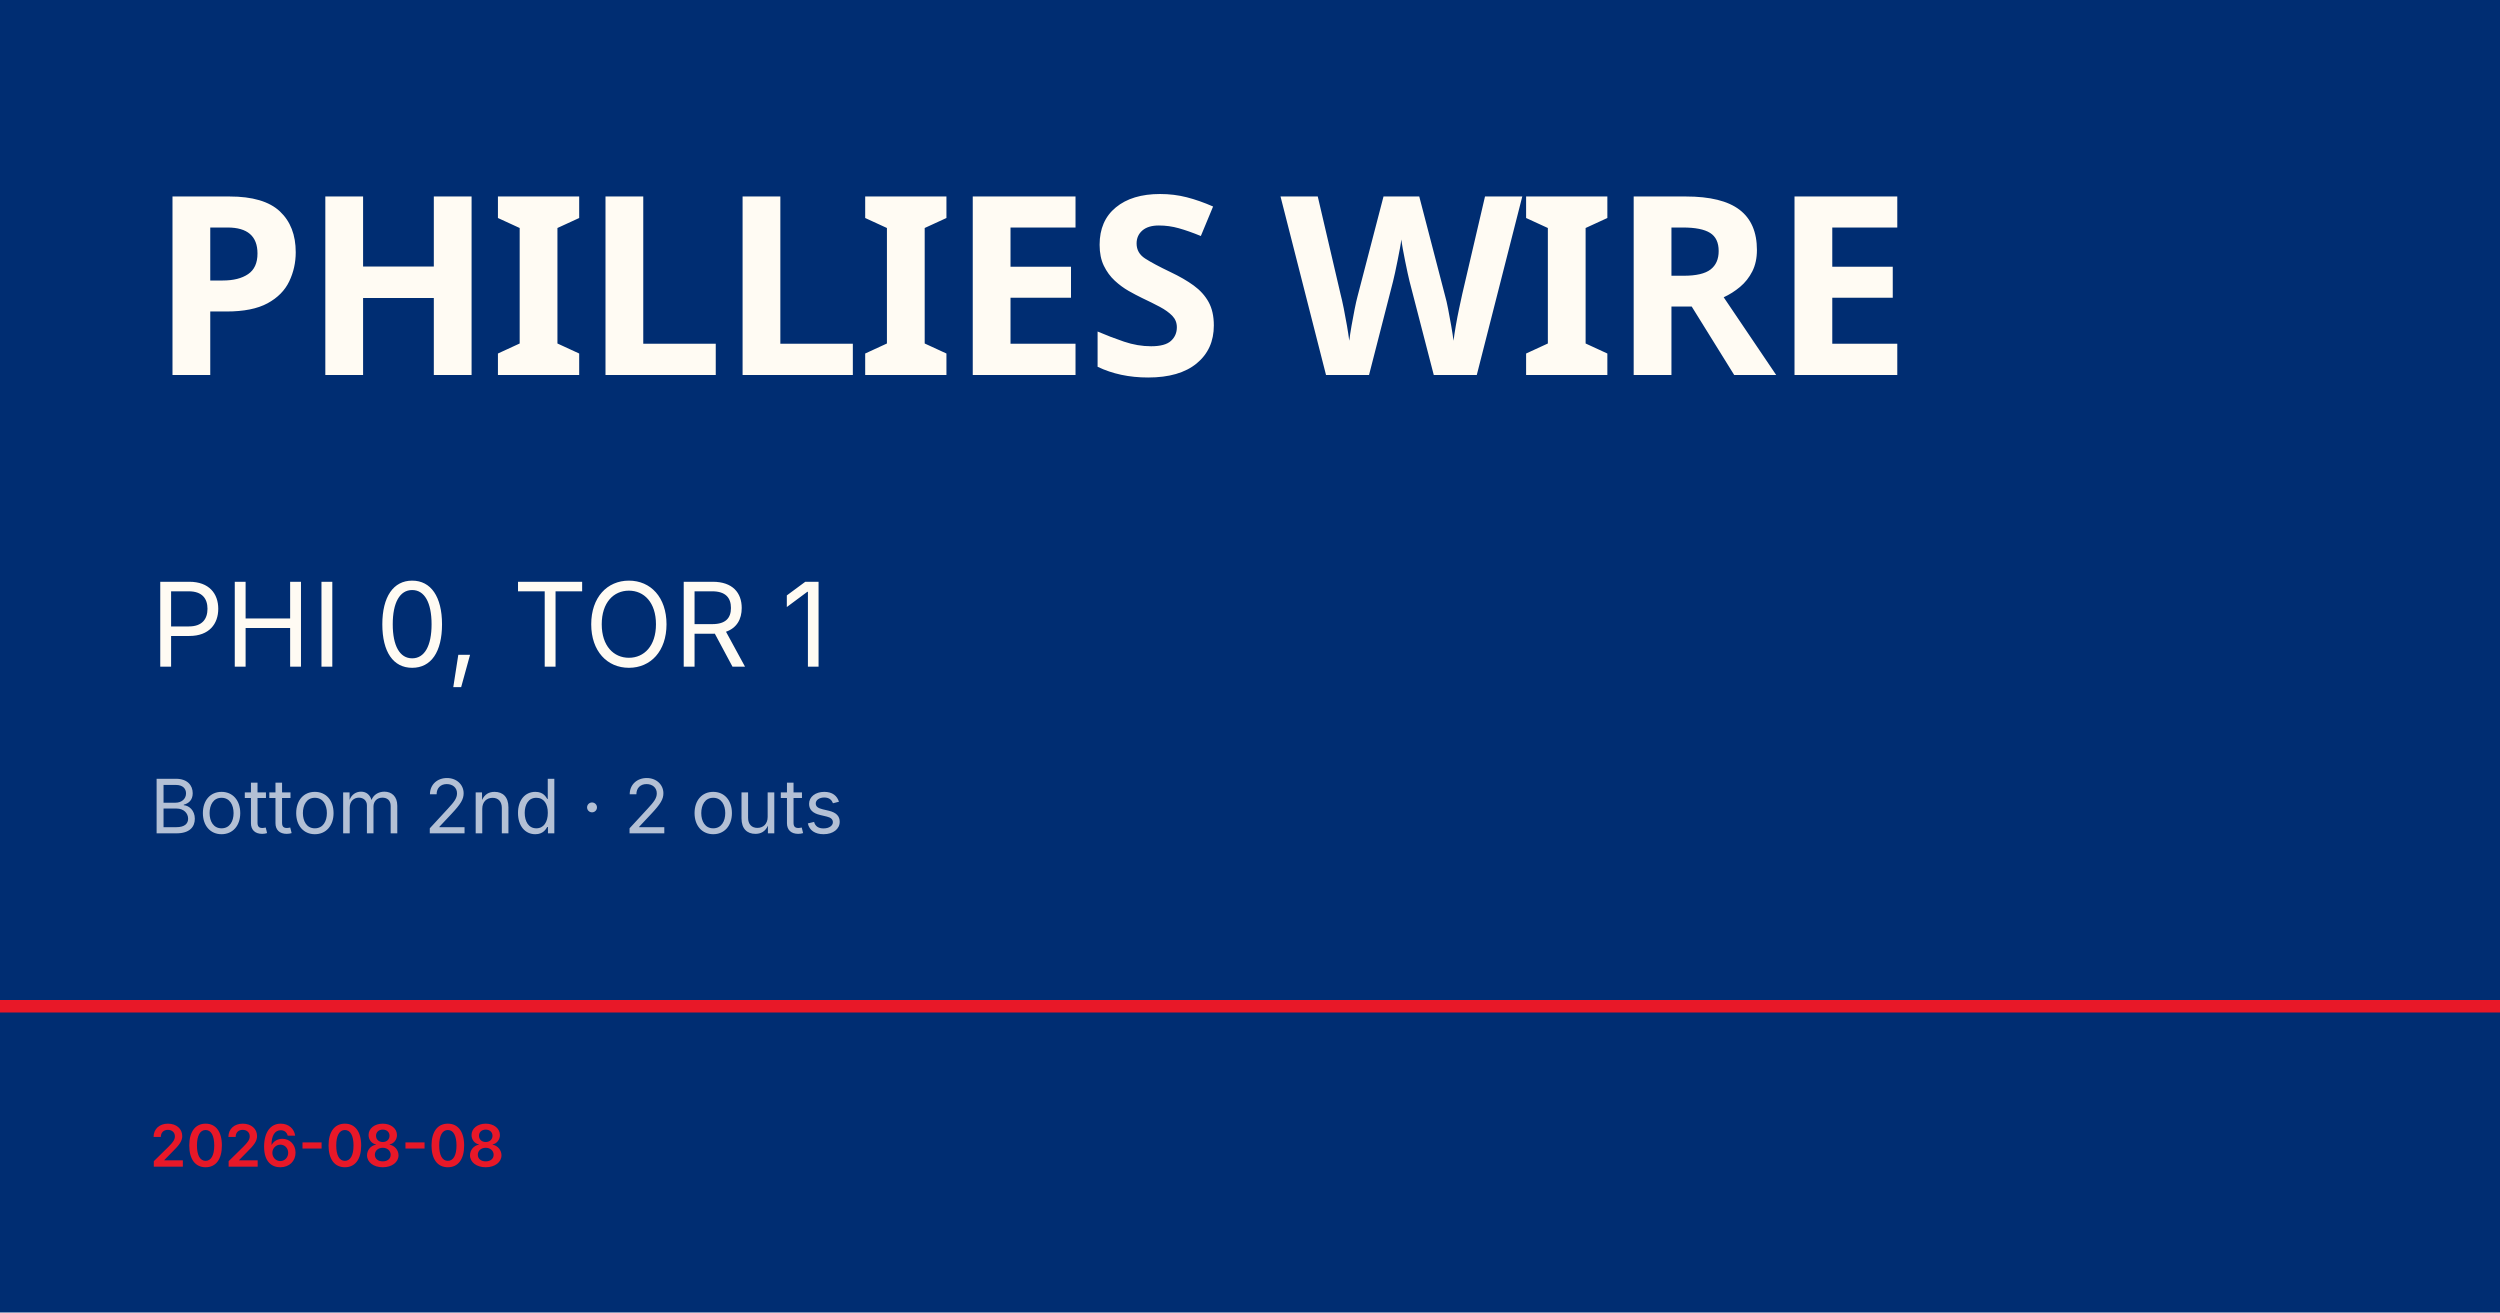
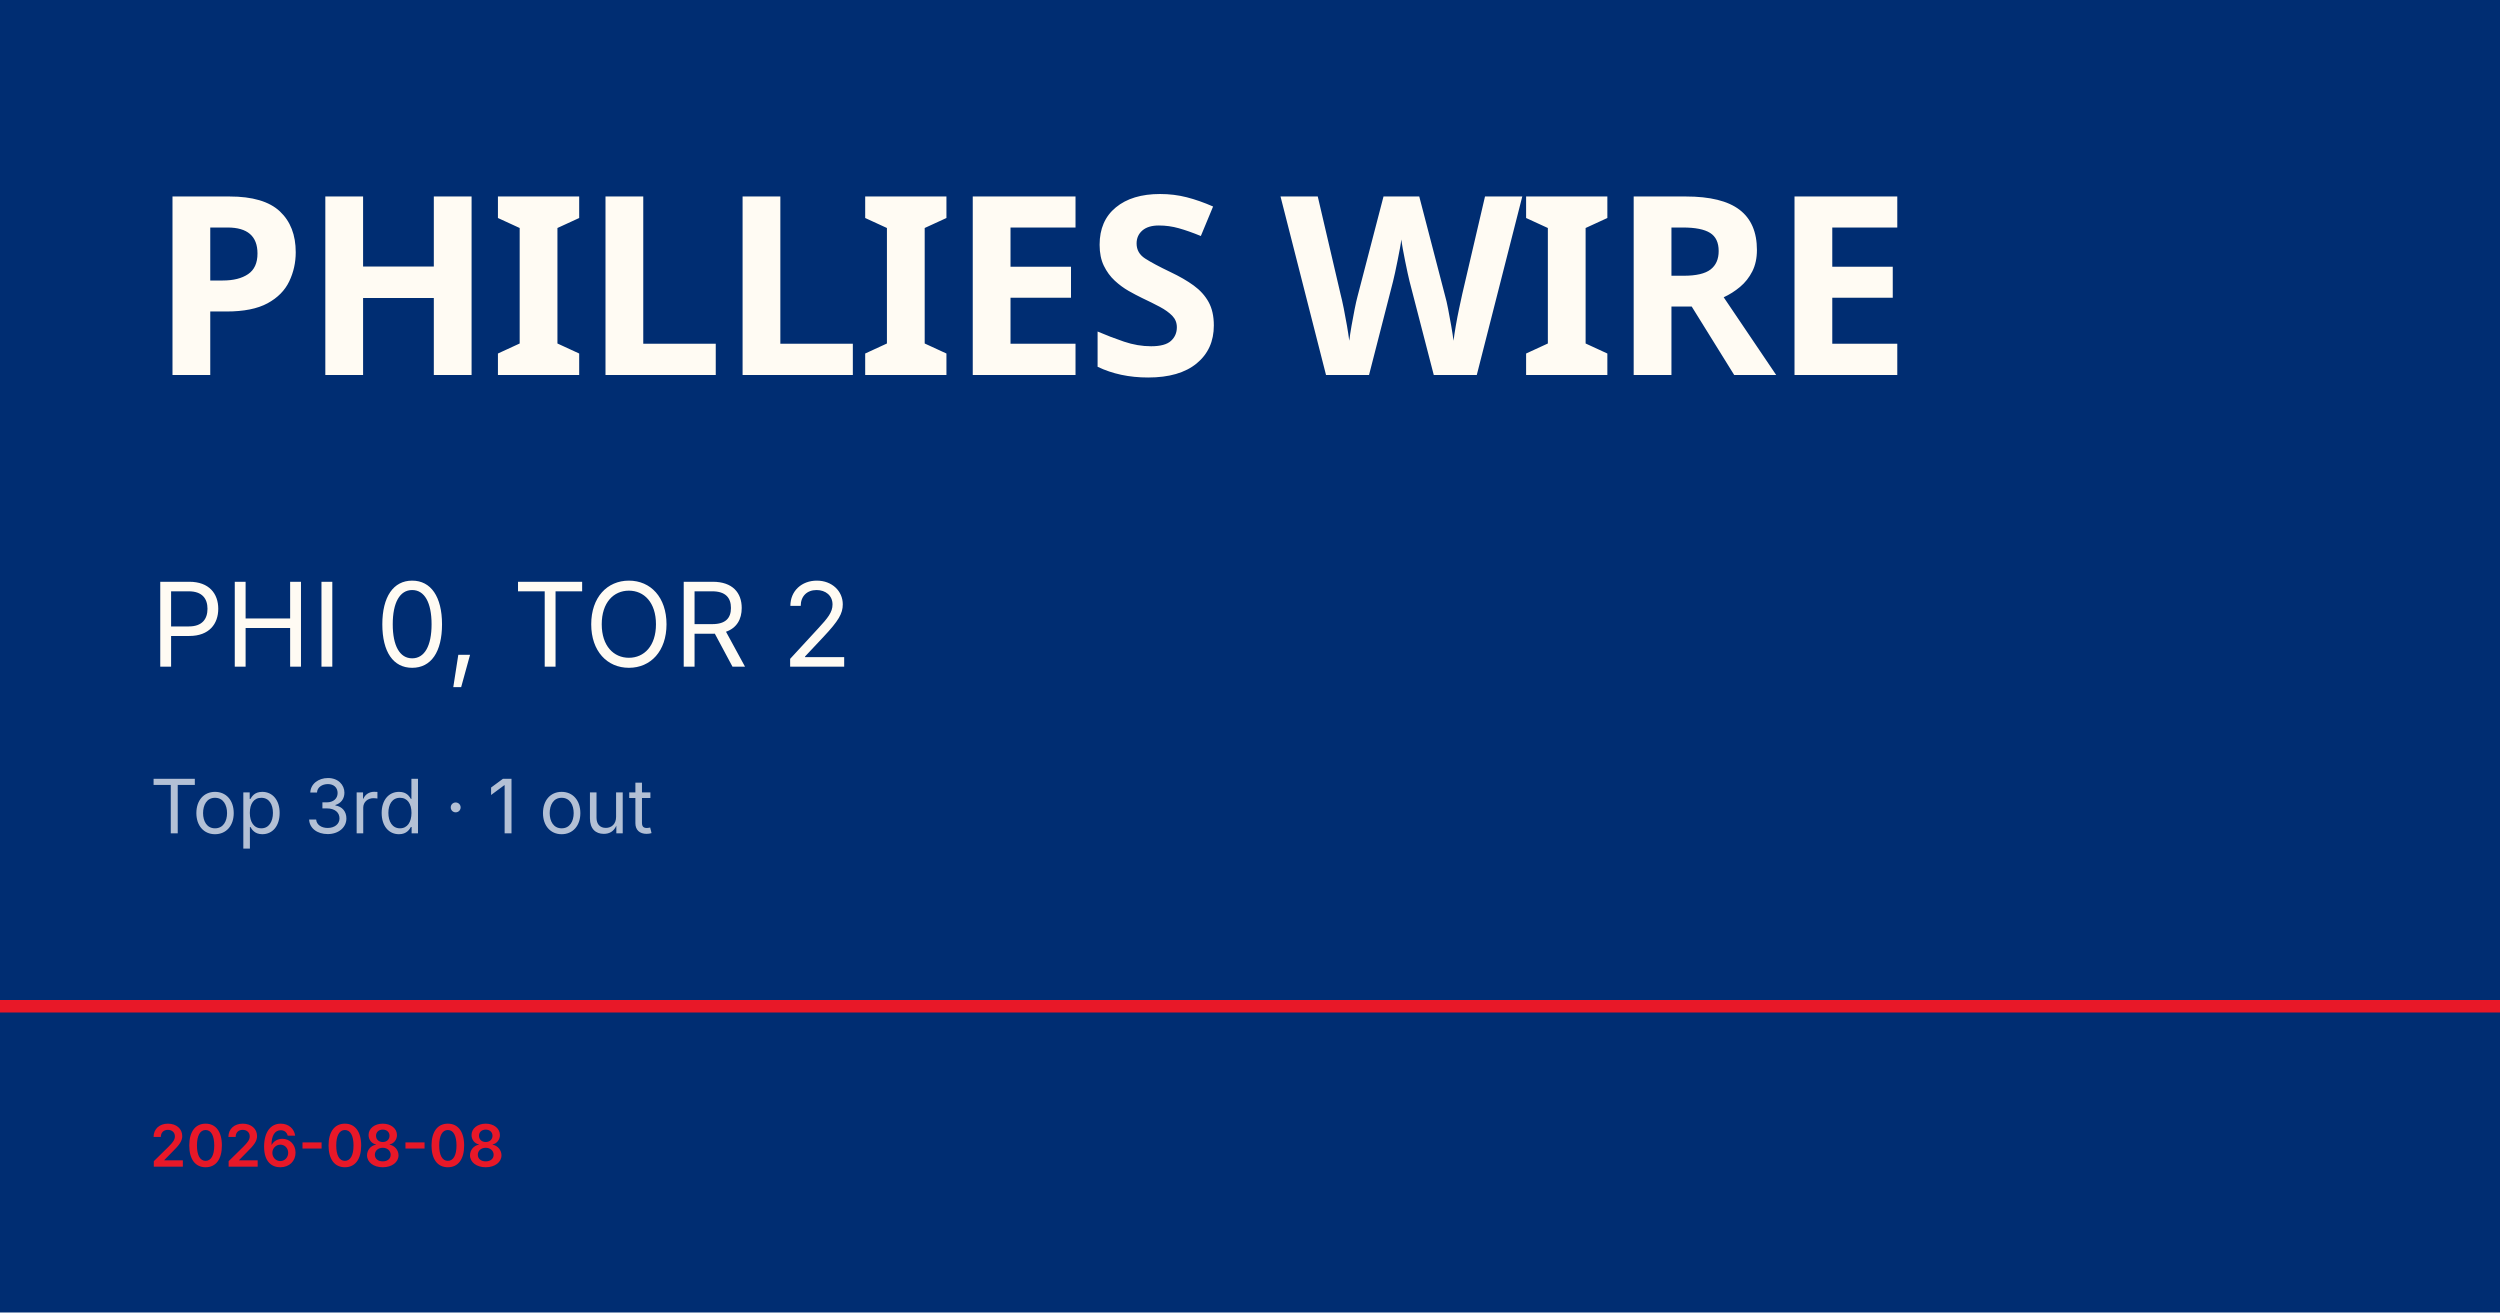
<svg xmlns="http://www.w3.org/2000/svg" viewBox="0 0 1200 630">
  <rect width="1200" height="630" fill="#002d72" />
  <rect y="480" width="1200" height="6" fill="#e81828" />
  <text x="72" y="180" font-family="Barlow Condensed, Impact, sans-serif" font-size="120" font-weight="900" fill="#fffbf3" letter-spacing="-2">PHILLIES WIRE</text>
-   <text x="72" y="320" font-family="Inter, Helvetica, sans-serif" font-size="56" fill="#fffbf3">PHI 0, TOR 1</text>
-   <text x="72" y="400" font-family="Inter, Helvetica, sans-serif" font-size="36" fill="rgba(255,255,255,0.7)">Bottom 2nd · 2 outs</text>
+   <text x="72" y="320" font-family="Inter, Helvetica, sans-serif" font-size="56" fill="#fffbf3">PHI 0, TOR 2</text>
+   <text x="72" y="400" font-family="Inter, Helvetica, sans-serif" font-size="36" fill="rgba(255,255,255,0.7)">Top 3rd · 1 out</text>
  <text x="72" y="560" font-family="Inter, Helvetica, sans-serif" font-size="28" fill="#e81828" font-weight="600">2026-08-08</text>
</svg>
